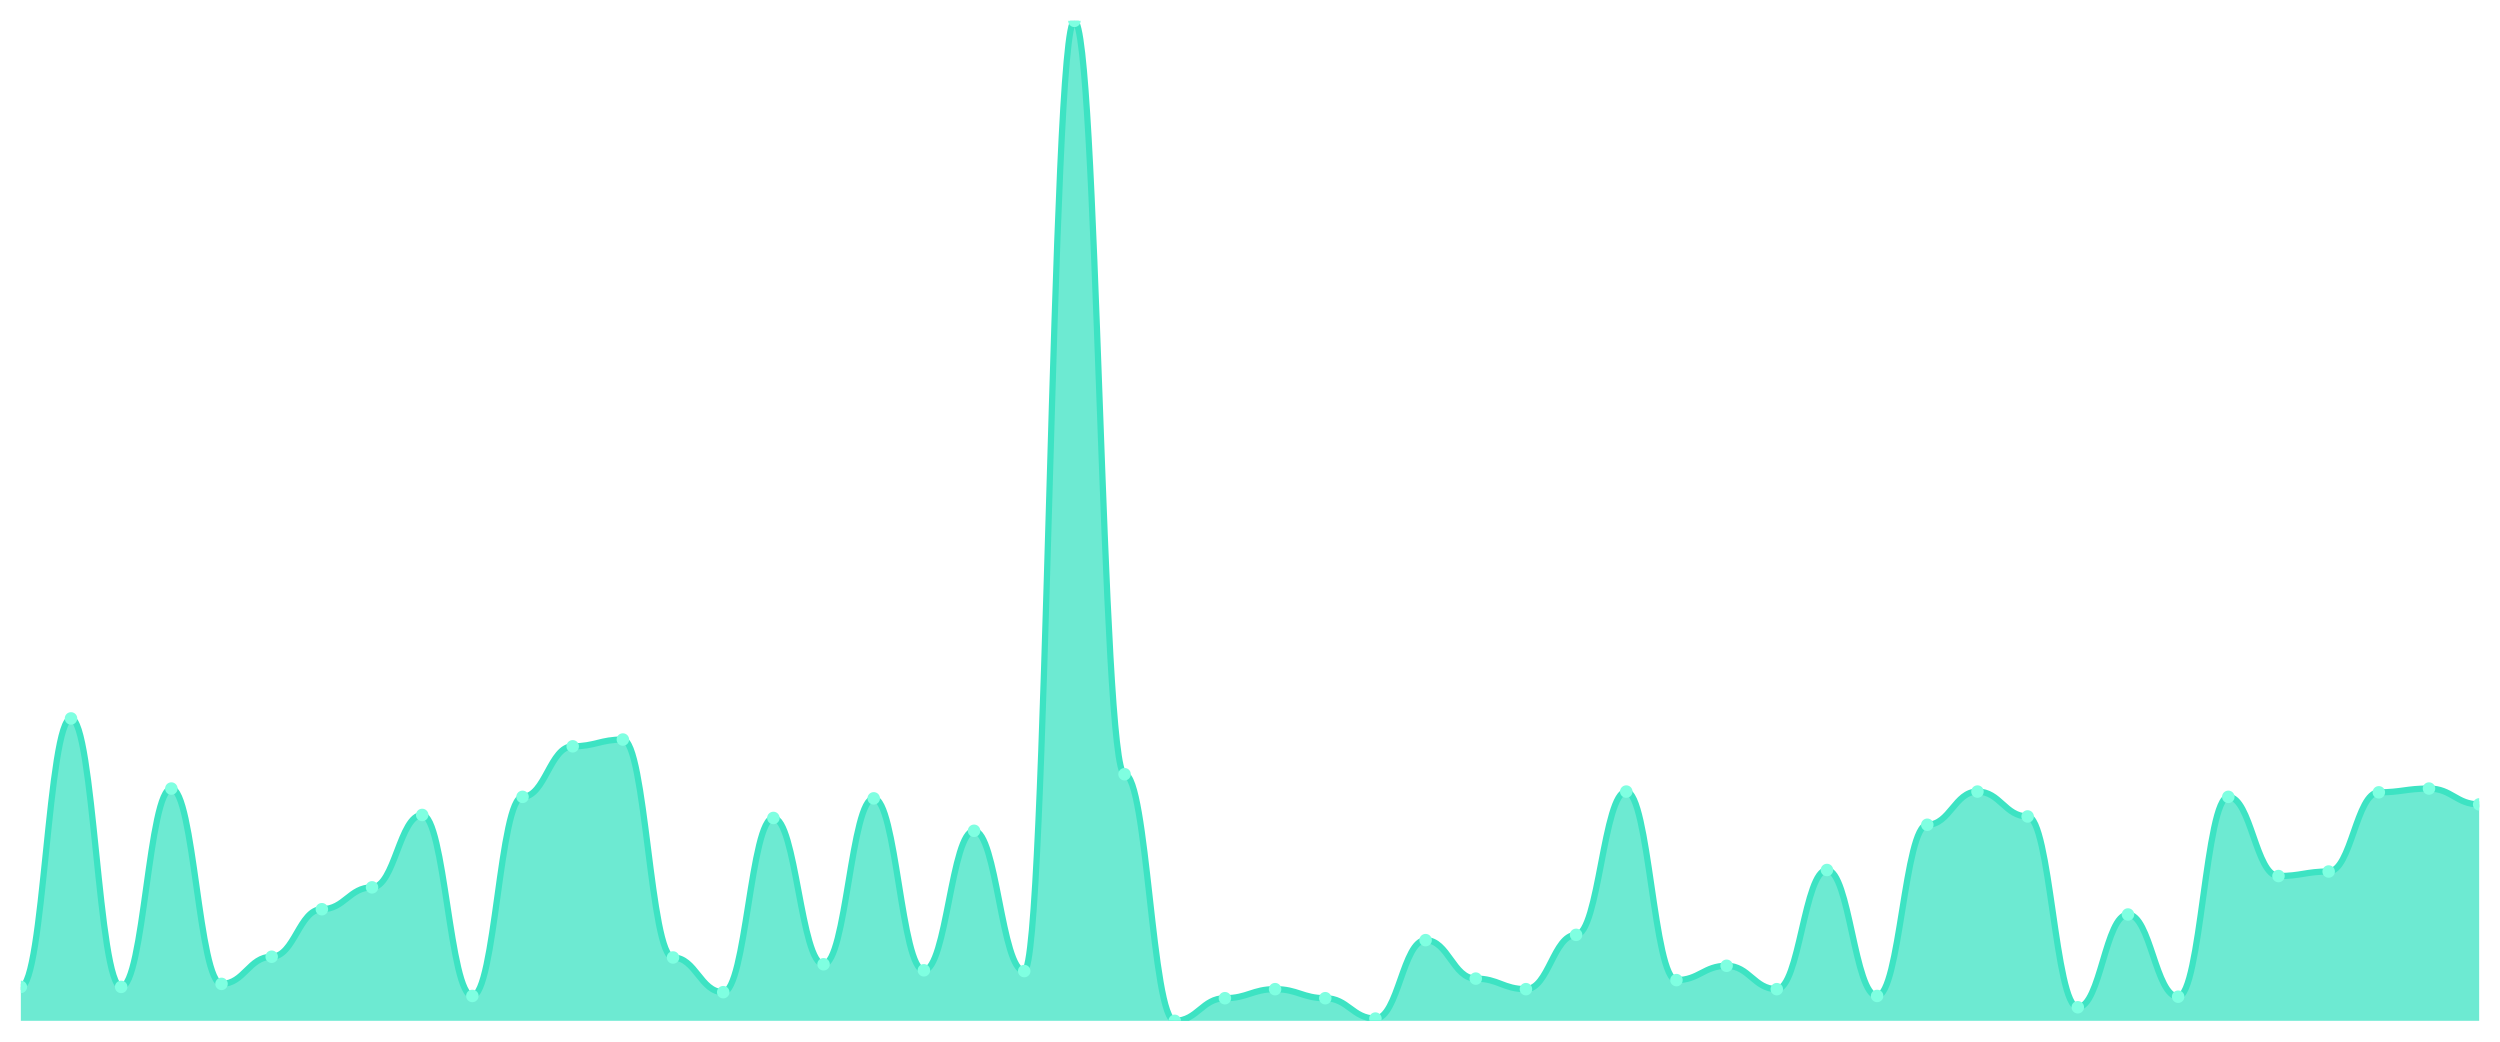
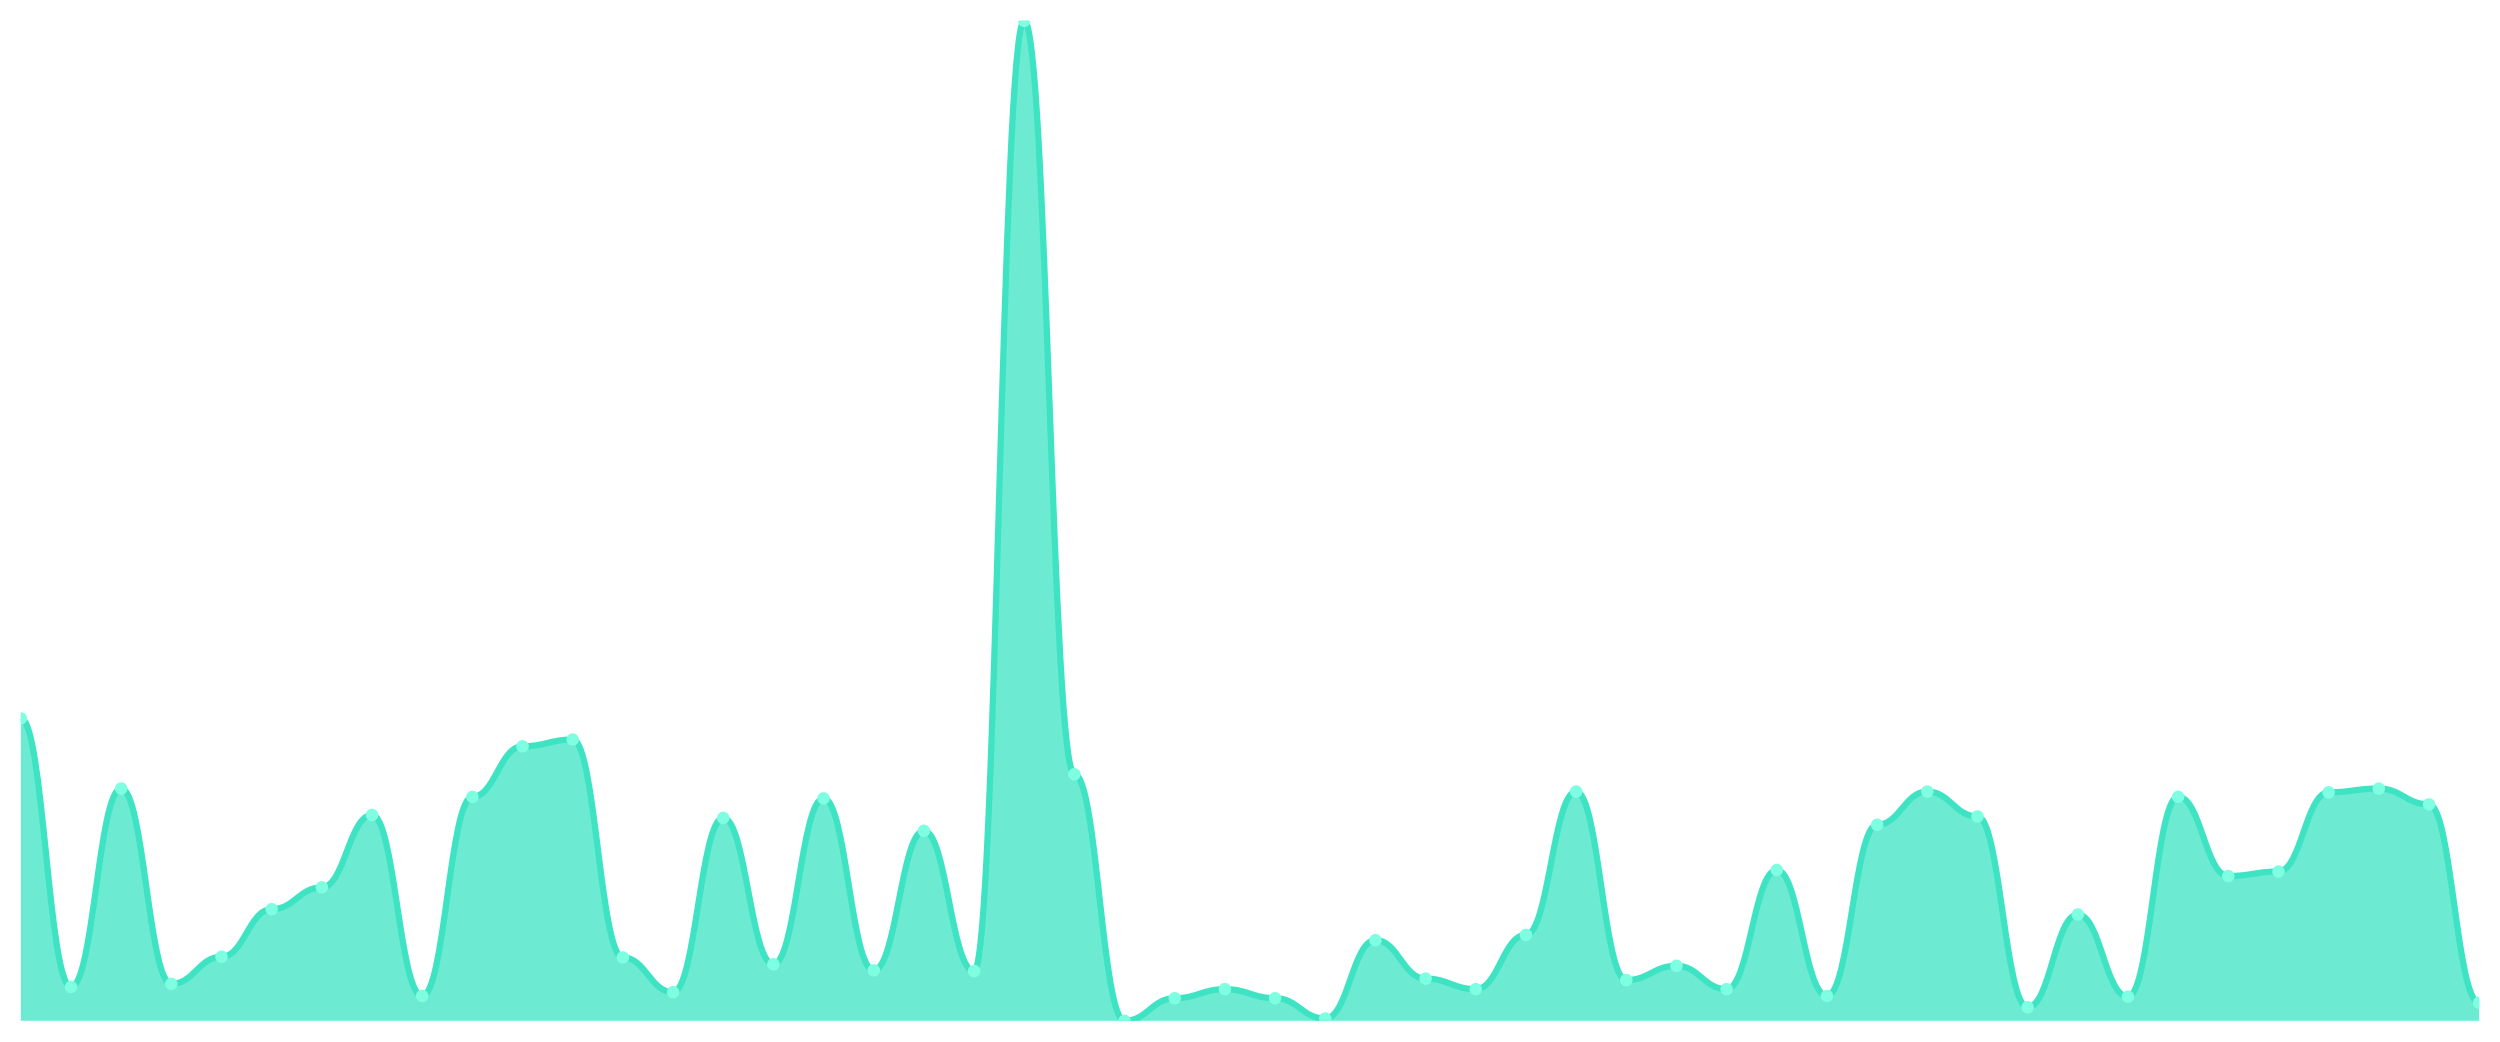
<svg xmlns="http://www.w3.org/2000/svg" viewBox="0 0 1200 500" width="1200" height="500">
  <defs>
    <clipPath id="c">
      <rect x="10" y="10" width="1180" height="480" />
    </clipPath>
  </defs>
  <rect width="1200" height="500" fill="none" />
  <g clip-path="url(#c)">
-     <path d="M 10,490 L 10,473.71 C 20.837,473.71 23.245,344.842 34.082,344.842 C 44.918,344.842 47.327,473.71 58.163,473.71 C 69,473.71 71.408,378.507 82.245,378.507 C 93.082,378.507 95.49,472.262 106.327,472.262 C 117.163,472.262 119.571,459.231 130.408,459.231 C 141.245,459.231 143.653,436.425 154.49,436.425 C 165.327,436.425 167.735,425.928 178.571,425.928 C 189.408,425.928 191.816,391.176 202.653,391.176 C 213.49,391.176 215.898,478.054 226.735,478.054 C 237.571,478.054 239.98,382.489 250.816,382.489 C 261.653,382.489 264.061,358.235 274.898,358.235 C 285.735,358.235 288.143,354.977 298.98,354.977 C 309.816,354.977 312.224,459.593 323.061,459.593 C 333.898,459.593 336.306,476.244 347.143,476.244 C 357.98,476.244 360.388,392.624 371.224,392.624 C 382.061,392.624 384.469,462.851 395.306,462.851 C 406.143,462.851 408.551,383.213 419.388,383.213 C 430.224,383.213 432.633,465.747 443.469,465.747 C 454.306,465.747 456.714,398.778 467.551,398.778 C 478.388,398.778 480.796,466.109 491.633,466.109 C 502.469,466.109 504.878,10 515.714,10 C 526.551,10 528.959,371.629 539.796,371.629 C 550.633,371.629 553.041,490 563.878,490 C 574.714,490 577.122,479.14 587.959,479.14 C 598.796,479.14 601.204,474.796 612.041,474.796 C 622.878,474.796 625.286,479.14 636.122,479.14 C 646.959,479.14 649.367,488.914 660.204,488.914 C 671.041,488.914 673.449,451.267 684.286,451.267 C 695.122,451.267 697.531,469.729 708.367,469.729 C 719.204,469.729 721.612,474.796 732.449,474.796 C 743.286,474.796 745.694,448.733 756.531,448.733 C 767.367,448.733 769.776,379.955 780.612,379.955 C 791.449,379.955 793.857,470.452 804.694,470.452 C 815.531,470.452 817.939,463.575 828.776,463.575 C 839.612,463.575 842.02,474.796 852.857,474.796 C 863.694,474.796 866.102,417.602 876.939,417.602 C 887.776,417.602 890.184,478.054 901.02,478.054 C 911.857,478.054 914.265,395.882 925.102,395.882 C 935.939,395.882 938.347,379.955 949.184,379.955 C 960.02,379.955 962.429,391.9 973.265,391.9 C 984.102,391.9 986.51,483.484 997.347,483.484 C 1008.184,483.484 1010.592,438.959 1021.429,438.959 C 1032.265,438.959 1034.673,478.416 1045.51,478.416 C 1056.347,478.416 1058.755,382.489 1069.592,382.489 C 1080.429,382.489 1082.837,420.498 1093.673,420.498 C 1104.51,420.498 1106.918,418.326 1117.755,418.326 C 1128.592,418.326 1131,380.317 1141.837,380.317 C 1152.673,380.317 1155.082,378.507 1165.918,378.507 C 1176.755,378.507 1179.163,386.109 1190,386.109 L 1190,490 Z" fill="rgba(61,227,195,0.75)" />
-     <path d="M 10,473.71 C 20.837,473.71 23.245,344.842 34.082,344.842 C 44.918,344.842 47.327,473.71 58.163,473.71 C 69,473.71 71.408,378.507 82.245,378.507 C 93.082,378.507 95.49,472.262 106.327,472.262 C 117.163,472.262 119.571,459.231 130.408,459.231 C 141.245,459.231 143.653,436.425 154.49,436.425 C 165.327,436.425 167.735,425.928 178.571,425.928 C 189.408,425.928 191.816,391.176 202.653,391.176 C 213.49,391.176 215.898,478.054 226.735,478.054 C 237.571,478.054 239.98,382.489 250.816,382.489 C 261.653,382.489 264.061,358.235 274.898,358.235 C 285.735,358.235 288.143,354.977 298.98,354.977 C 309.816,354.977 312.224,459.593 323.061,459.593 C 333.898,459.593 336.306,476.244 347.143,476.244 C 357.98,476.244 360.388,392.624 371.224,392.624 C 382.061,392.624 384.469,462.851 395.306,462.851 C 406.143,462.851 408.551,383.213 419.388,383.213 C 430.224,383.213 432.633,465.747 443.469,465.747 C 454.306,465.747 456.714,398.778 467.551,398.778 C 478.388,398.778 480.796,466.109 491.633,466.109 C 502.469,466.109 504.878,10 515.714,10 C 526.551,10 528.959,371.629 539.796,371.629 C 550.633,371.629 553.041,490 563.878,490 C 574.714,490 577.122,479.14 587.959,479.14 C 598.796,479.14 601.204,474.796 612.041,474.796 C 622.878,474.796 625.286,479.14 636.122,479.14 C 646.959,479.14 649.367,488.914 660.204,488.914 C 671.041,488.914 673.449,451.267 684.286,451.267 C 695.122,451.267 697.531,469.729 708.367,469.729 C 719.204,469.729 721.612,474.796 732.449,474.796 C 743.286,474.796 745.694,448.733 756.531,448.733 C 767.367,448.733 769.776,379.955 780.612,379.955 C 791.449,379.955 793.857,470.452 804.694,470.452 C 815.531,470.452 817.939,463.575 828.776,463.575 C 839.612,463.575 842.02,474.796 852.857,474.796 C 863.694,474.796 866.102,417.602 876.939,417.602 C 887.776,417.602 890.184,478.054 901.02,478.054 C 911.857,478.054 914.265,395.882 925.102,395.882 C 935.939,395.882 938.347,379.955 949.184,379.955 C 960.02,379.955 962.429,391.9 973.265,391.9 C 984.102,391.9 986.51,483.484 997.347,483.484 C 1008.184,483.484 1010.592,438.959 1021.429,438.959 C 1032.265,438.959 1034.673,478.416 1045.51,478.416 C 1056.347,478.416 1058.755,382.489 1069.592,382.489 C 1080.429,382.489 1082.837,420.498 1093.673,420.498 C 1104.51,420.498 1106.918,418.326 1117.755,418.326 C 1128.592,418.326 1131,380.317 1141.837,380.317 C 1152.673,380.317 1155.082,378.507 1165.918,378.507 C 1176.755,378.507 1179.163,386.109 1190,386.109" fill="none" stroke="#3de3c3" stroke-width="3" stroke-linecap="round" stroke-linejoin="round" />
-     <circle cx="10" cy="473.71" r="3" fill="#7fffe1" />
-     <circle cx="34.082" cy="344.842" r="3" fill="#7fffe1" />
-     <circle cx="58.163" cy="473.71" r="3" fill="#7fffe1" />
-     <circle cx="82.245" cy="378.507" r="3" fill="#7fffe1" />
-     <circle cx="106.327" cy="472.262" r="3" fill="#7fffe1" />
-     <circle cx="130.408" cy="459.231" r="3" fill="#7fffe1" />
-     <circle cx="154.49" cy="436.425" r="3" fill="#7fffe1" />
-     <circle cx="178.571" cy="425.928" r="3" fill="#7fffe1" />
-     <circle cx="202.653" cy="391.176" r="3" fill="#7fffe1" />
-     <circle cx="226.735" cy="478.054" r="3" fill="#7fffe1" />
-     <circle cx="250.816" cy="382.489" r="3" fill="#7fffe1" />
-     <circle cx="274.898" cy="358.235" r="3" fill="#7fffe1" />
-     <circle cx="298.98" cy="354.977" r="3" fill="#7fffe1" />
-     <circle cx="323.061" cy="459.593" r="3" fill="#7fffe1" />
-     <circle cx="347.143" cy="476.244" r="3" fill="#7fffe1" />
-     <circle cx="371.224" cy="392.624" r="3" fill="#7fffe1" />
-     <circle cx="395.306" cy="462.851" r="3" fill="#7fffe1" />
-     <circle cx="419.388" cy="383.213" r="3" fill="#7fffe1" />
-     <circle cx="443.469" cy="465.747" r="3" fill="#7fffe1" />
-     <circle cx="467.551" cy="398.778" r="3" fill="#7fffe1" />
-     <circle cx="491.633" cy="466.109" r="3" fill="#7fffe1" />
-     <circle cx="515.714" cy="10" r="3" fill="#7fffe1" />
-     <circle cx="539.796" cy="371.629" r="3" fill="#7fffe1" />
-     <circle cx="563.878" cy="490" r="3" fill="#7fffe1" />
-     <circle cx="587.959" cy="479.14" r="3" fill="#7fffe1" />
-     <circle cx="612.041" cy="474.796" r="3" fill="#7fffe1" />
-     <circle cx="636.122" cy="479.14" r="3" fill="#7fffe1" />
-     <circle cx="660.204" cy="488.914" r="3" fill="#7fffe1" />
-     <circle cx="684.286" cy="451.267" r="3" fill="#7fffe1" />
-     <circle cx="708.367" cy="469.729" r="3" fill="#7fffe1" />
-     <circle cx="732.449" cy="474.796" r="3" fill="#7fffe1" />
-     <circle cx="756.531" cy="448.733" r="3" fill="#7fffe1" />
-     <circle cx="780.612" cy="379.955" r="3" fill="#7fffe1" />
-     <circle cx="804.694" cy="470.452" r="3" fill="#7fffe1" />
-     <circle cx="828.776" cy="463.575" r="3" fill="#7fffe1" />
-     <circle cx="852.857" cy="474.796" r="3" fill="#7fffe1" />
-     <circle cx="876.939" cy="417.602" r="3" fill="#7fffe1" />
-     <circle cx="901.02" cy="478.054" r="3" fill="#7fffe1" />
-     <circle cx="925.102" cy="395.882" r="3" fill="#7fffe1" />
-     <circle cx="949.184" cy="379.955" r="3" fill="#7fffe1" />
-     <circle cx="973.265" cy="391.9" r="3" fill="#7fffe1" />
-     <circle cx="997.347" cy="483.484" r="3" fill="#7fffe1" />
-     <circle cx="1021.429" cy="438.959" r="3" fill="#7fffe1" />
-     <circle cx="1045.51" cy="478.416" r="3" fill="#7fffe1" />
-     <circle cx="1069.592" cy="382.489" r="3" fill="#7fffe1" />
-     <circle cx="1093.673" cy="420.498" r="3" fill="#7fffe1" />
-     <circle cx="1117.755" cy="418.326" r="3" fill="#7fffe1" />
-     <circle cx="1141.837" cy="380.317" r="3" fill="#7fffe1" />
-     <circle cx="1165.918" cy="378.507" r="3" fill="#7fffe1" />
-     <circle cx="1190" cy="386.109" r="3" fill="#7fffe1" />
+     <path d="M 10,490 L 10,344.842 C 20.837,344.842 23.245,473.71 34.082,473.71 C 44.918,473.71 47.327,378.507 58.163,378.507 C 69,378.507 71.408,472.262 82.245,472.262 C 93.082,472.262 95.49,459.231 106.327,459.231 C 117.163,459.231 119.571,436.425 130.408,436.425 C 141.245,436.425 143.653,425.928 154.49,425.928 C 165.327,425.928 167.735,391.176 178.571,391.176 C 189.408,391.176 191.816,478.054 202.653,478.054 C 213.49,478.054 215.898,382.489 226.735,382.489 C 237.571,382.489 239.98,358.235 250.816,358.235 C 261.653,358.235 264.061,354.977 274.898,354.977 C 285.735,354.977 288.143,459.593 298.98,459.593 C 309.816,459.593 312.224,476.244 323.061,476.244 C 333.898,476.244 336.306,392.624 347.143,392.624 C 357.98,392.624 360.388,462.851 371.224,462.851 C 382.061,462.851 384.469,383.213 395.306,383.213 C 406.143,383.213 408.551,465.747 419.388,465.747 C 430.224,465.747 432.633,398.778 443.469,398.778 C 454.306,398.778 456.714,466.109 467.551,466.109 C 478.388,466.109 480.796,10 491.633,10 C 502.469,10 504.878,371.629 515.714,371.629 C 526.551,371.629 528.959,490 539.796,490 C 550.633,490 553.041,479.14 563.878,479.14 C 574.714,479.14 577.122,474.796 587.959,474.796 C 598.796,474.796 601.204,479.14 612.041,479.14 C 622.878,479.14 625.286,488.914 636.122,488.914 C 646.959,488.914 649.367,451.267 660.204,451.267 C 671.041,451.267 673.449,469.729 684.286,469.729 C 695.122,469.729 697.531,474.796 708.367,474.796 C 719.204,474.796 721.612,448.733 732.449,448.733 C 743.286,448.733 745.694,379.955 756.531,379.955 C 767.367,379.955 769.776,470.452 780.612,470.452 C 791.449,470.452 793.857,463.575 804.694,463.575 C 815.531,463.575 817.939,474.796 828.776,474.796 C 839.612,474.796 842.02,417.602 852.857,417.602 C 863.694,417.602 866.102,478.054 876.939,478.054 C 887.776,478.054 890.184,395.882 901.02,395.882 C 911.857,395.882 914.265,379.955 925.102,379.955 C 935.939,379.955 938.347,391.9 949.184,391.9 C 960.02,391.9 962.429,483.484 973.265,483.484 C 984.102,483.484 986.51,438.959 997.347,438.959 C 1008.184,438.959 1010.592,478.416 1021.429,478.416 C 1032.265,478.416 1034.673,382.489 1045.51,382.489 C 1056.347,382.489 1058.755,420.498 1069.592,420.498 C 1080.429,420.498 1082.837,418.326 1093.673,418.326 C 1104.51,418.326 1106.918,380.317 1117.755,380.317 C 1128.592,380.317 1131,378.507 1141.837,378.507 C 1152.673,378.507 1155.082,386.109 1165.918,386.109 C 1176.755,386.109 1179.163,481.312 1190,481.312 L 1190,490 Z" fill="rgba(61,227,195,0.75)" />
+     <path d="M 10,344.842 C 20.837,344.842 23.245,473.71 34.082,473.71 C 44.918,473.71 47.327,378.507 58.163,378.507 C 69,378.507 71.408,472.262 82.245,472.262 C 93.082,472.262 95.49,459.231 106.327,459.231 C 117.163,459.231 119.571,436.425 130.408,436.425 C 141.245,436.425 143.653,425.928 154.49,425.928 C 165.327,425.928 167.735,391.176 178.571,391.176 C 189.408,391.176 191.816,478.054 202.653,478.054 C 213.49,478.054 215.898,382.489 226.735,382.489 C 237.571,382.489 239.98,358.235 250.816,358.235 C 261.653,358.235 264.061,354.977 274.898,354.977 C 285.735,354.977 288.143,459.593 298.98,459.593 C 309.816,459.593 312.224,476.244 323.061,476.244 C 333.898,476.244 336.306,392.624 347.143,392.624 C 357.98,392.624 360.388,462.851 371.224,462.851 C 382.061,462.851 384.469,383.213 395.306,383.213 C 406.143,383.213 408.551,465.747 419.388,465.747 C 430.224,465.747 432.633,398.778 443.469,398.778 C 454.306,398.778 456.714,466.109 467.551,466.109 C 478.388,466.109 480.796,10 491.633,10 C 502.469,10 504.878,371.629 515.714,371.629 C 526.551,371.629 528.959,490 539.796,490 C 550.633,490 553.041,479.14 563.878,479.14 C 574.714,479.14 577.122,474.796 587.959,474.796 C 598.796,474.796 601.204,479.14 612.041,479.14 C 622.878,479.14 625.286,488.914 636.122,488.914 C 646.959,488.914 649.367,451.267 660.204,451.267 C 671.041,451.267 673.449,469.729 684.286,469.729 C 695.122,469.729 697.531,474.796 708.367,474.796 C 719.204,474.796 721.612,448.733 732.449,448.733 C 743.286,448.733 745.694,379.955 756.531,379.955 C 767.367,379.955 769.776,470.452 780.612,470.452 C 791.449,470.452 793.857,463.575 804.694,463.575 C 815.531,463.575 817.939,474.796 828.776,474.796 C 839.612,474.796 842.02,417.602 852.857,417.602 C 863.694,417.602 866.102,478.054 876.939,478.054 C 887.776,478.054 890.184,395.882 901.02,395.882 C 911.857,395.882 914.265,379.955 925.102,379.955 C 935.939,379.955 938.347,391.9 949.184,391.9 C 960.02,391.9 962.429,483.484 973.265,483.484 C 984.102,483.484 986.51,438.959 997.347,438.959 C 1008.184,438.959 1010.592,478.416 1021.429,478.416 C 1032.265,478.416 1034.673,382.489 1045.51,382.489 C 1056.347,382.489 1058.755,420.498 1069.592,420.498 C 1080.429,420.498 1082.837,418.326 1093.673,418.326 C 1104.51,418.326 1106.918,380.317 1117.755,380.317 C 1128.592,380.317 1131,378.507 1141.837,378.507 C 1152.673,378.507 1155.082,386.109 1165.918,386.109 C 1176.755,386.109 1179.163,481.312 1190,481.312" fill="none" stroke="#3de3c3" stroke-width="3" stroke-linecap="round" stroke-linejoin="round" />
+     <circle cx="10" cy="344.842" r="3" fill="#7fffe1" />
+     <circle cx="34.082" cy="473.71" r="3" fill="#7fffe1" />
+     <circle cx="58.163" cy="378.507" r="3" fill="#7fffe1" />
+     <circle cx="82.245" cy="472.262" r="3" fill="#7fffe1" />
+     <circle cx="106.327" cy="459.231" r="3" fill="#7fffe1" />
+     <circle cx="130.408" cy="436.425" r="3" fill="#7fffe1" />
+     <circle cx="154.49" cy="425.928" r="3" fill="#7fffe1" />
+     <circle cx="178.571" cy="391.176" r="3" fill="#7fffe1" />
+     <circle cx="202.653" cy="478.054" r="3" fill="#7fffe1" />
+     <circle cx="226.735" cy="382.489" r="3" fill="#7fffe1" />
+     <circle cx="250.816" cy="358.235" r="3" fill="#7fffe1" />
+     <circle cx="274.898" cy="354.977" r="3" fill="#7fffe1" />
+     <circle cx="298.98" cy="459.593" r="3" fill="#7fffe1" />
+     <circle cx="323.061" cy="476.244" r="3" fill="#7fffe1" />
+     <circle cx="347.143" cy="392.624" r="3" fill="#7fffe1" />
+     <circle cx="371.224" cy="462.851" r="3" fill="#7fffe1" />
+     <circle cx="395.306" cy="383.213" r="3" fill="#7fffe1" />
+     <circle cx="419.388" cy="465.747" r="3" fill="#7fffe1" />
+     <circle cx="443.469" cy="398.778" r="3" fill="#7fffe1" />
+     <circle cx="467.551" cy="466.109" r="3" fill="#7fffe1" />
+     <circle cx="491.633" cy="10" r="3" fill="#7fffe1" />
+     <circle cx="515.714" cy="371.629" r="3" fill="#7fffe1" />
+     <circle cx="539.796" cy="490" r="3" fill="#7fffe1" />
+     <circle cx="563.878" cy="479.14" r="3" fill="#7fffe1" />
+     <circle cx="587.959" cy="474.796" r="3" fill="#7fffe1" />
+     <circle cx="612.041" cy="479.14" r="3" fill="#7fffe1" />
+     <circle cx="636.122" cy="488.914" r="3" fill="#7fffe1" />
+     <circle cx="660.204" cy="451.267" r="3" fill="#7fffe1" />
+     <circle cx="684.286" cy="469.729" r="3" fill="#7fffe1" />
+     <circle cx="708.367" cy="474.796" r="3" fill="#7fffe1" />
+     <circle cx="732.449" cy="448.733" r="3" fill="#7fffe1" />
+     <circle cx="756.531" cy="379.955" r="3" fill="#7fffe1" />
+     <circle cx="780.612" cy="470.452" r="3" fill="#7fffe1" />
+     <circle cx="804.694" cy="463.575" r="3" fill="#7fffe1" />
+     <circle cx="828.776" cy="474.796" r="3" fill="#7fffe1" />
+     <circle cx="852.857" cy="417.602" r="3" fill="#7fffe1" />
+     <circle cx="876.939" cy="478.054" r="3" fill="#7fffe1" />
+     <circle cx="901.02" cy="395.882" r="3" fill="#7fffe1" />
+     <circle cx="925.102" cy="379.955" r="3" fill="#7fffe1" />
+     <circle cx="949.184" cy="391.9" r="3" fill="#7fffe1" />
+     <circle cx="973.265" cy="483.484" r="3" fill="#7fffe1" />
+     <circle cx="997.347" cy="438.959" r="3" fill="#7fffe1" />
+     <circle cx="1021.429" cy="478.416" r="3" fill="#7fffe1" />
+     <circle cx="1045.51" cy="382.489" r="3" fill="#7fffe1" />
+     <circle cx="1069.592" cy="420.498" r="3" fill="#7fffe1" />
+     <circle cx="1093.673" cy="418.326" r="3" fill="#7fffe1" />
+     <circle cx="1117.755" cy="380.317" r="3" fill="#7fffe1" />
+     <circle cx="1141.837" cy="378.507" r="3" fill="#7fffe1" />
+     <circle cx="1165.918" cy="386.109" r="3" fill="#7fffe1" />
+     <circle cx="1190" cy="481.312" r="3" fill="#7fffe1" />
  </g>
</svg>
